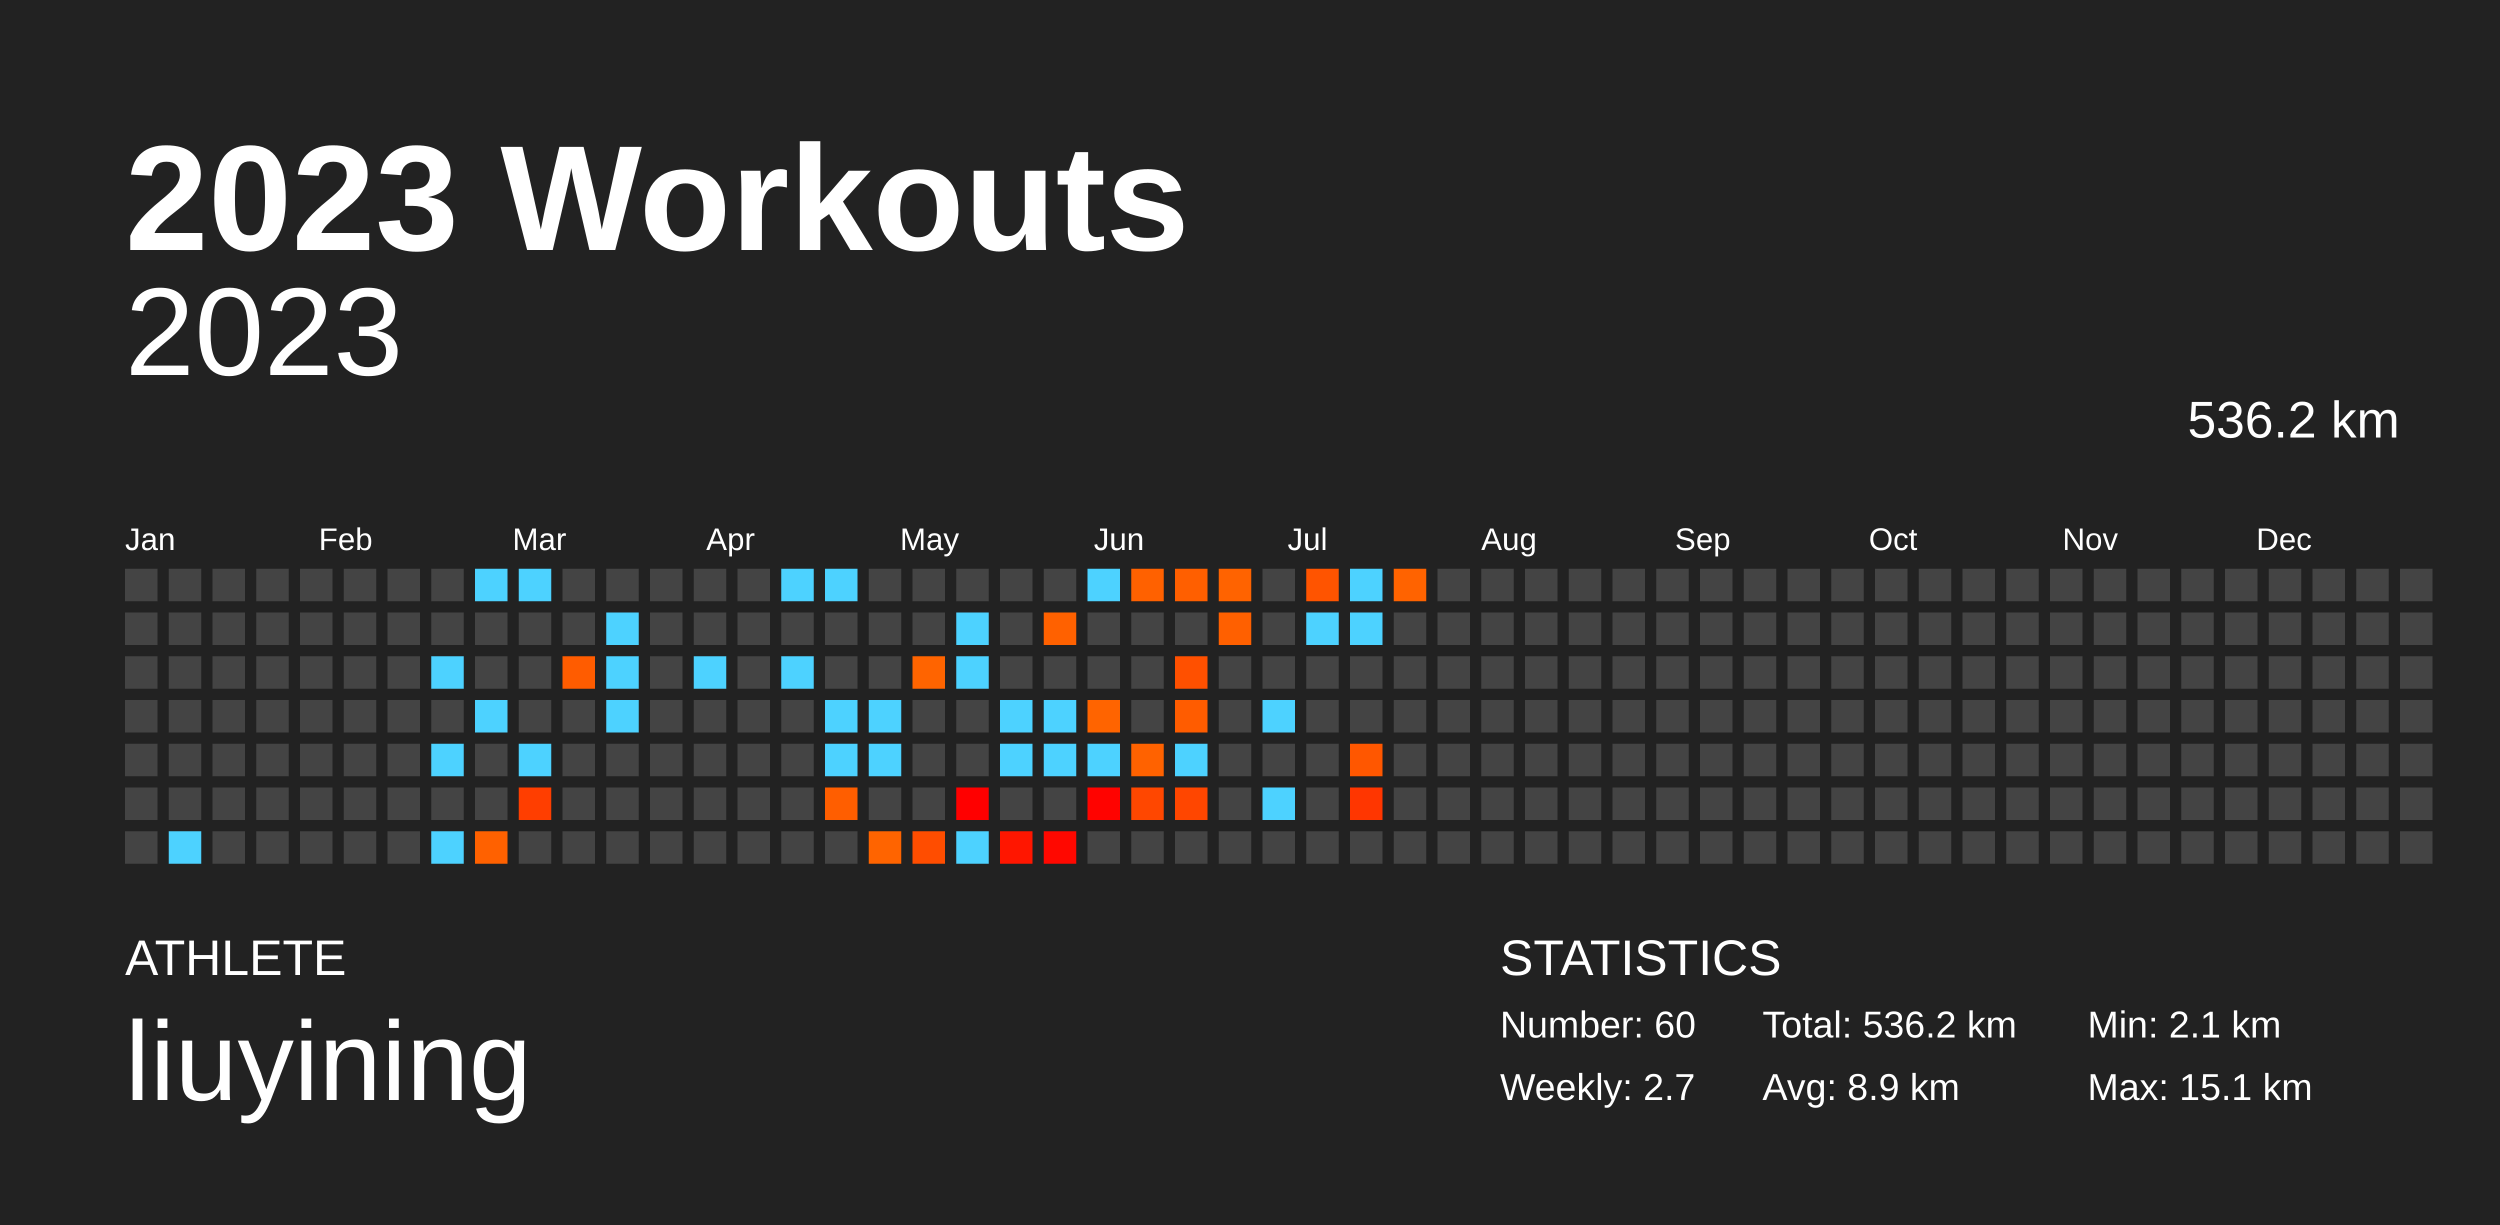
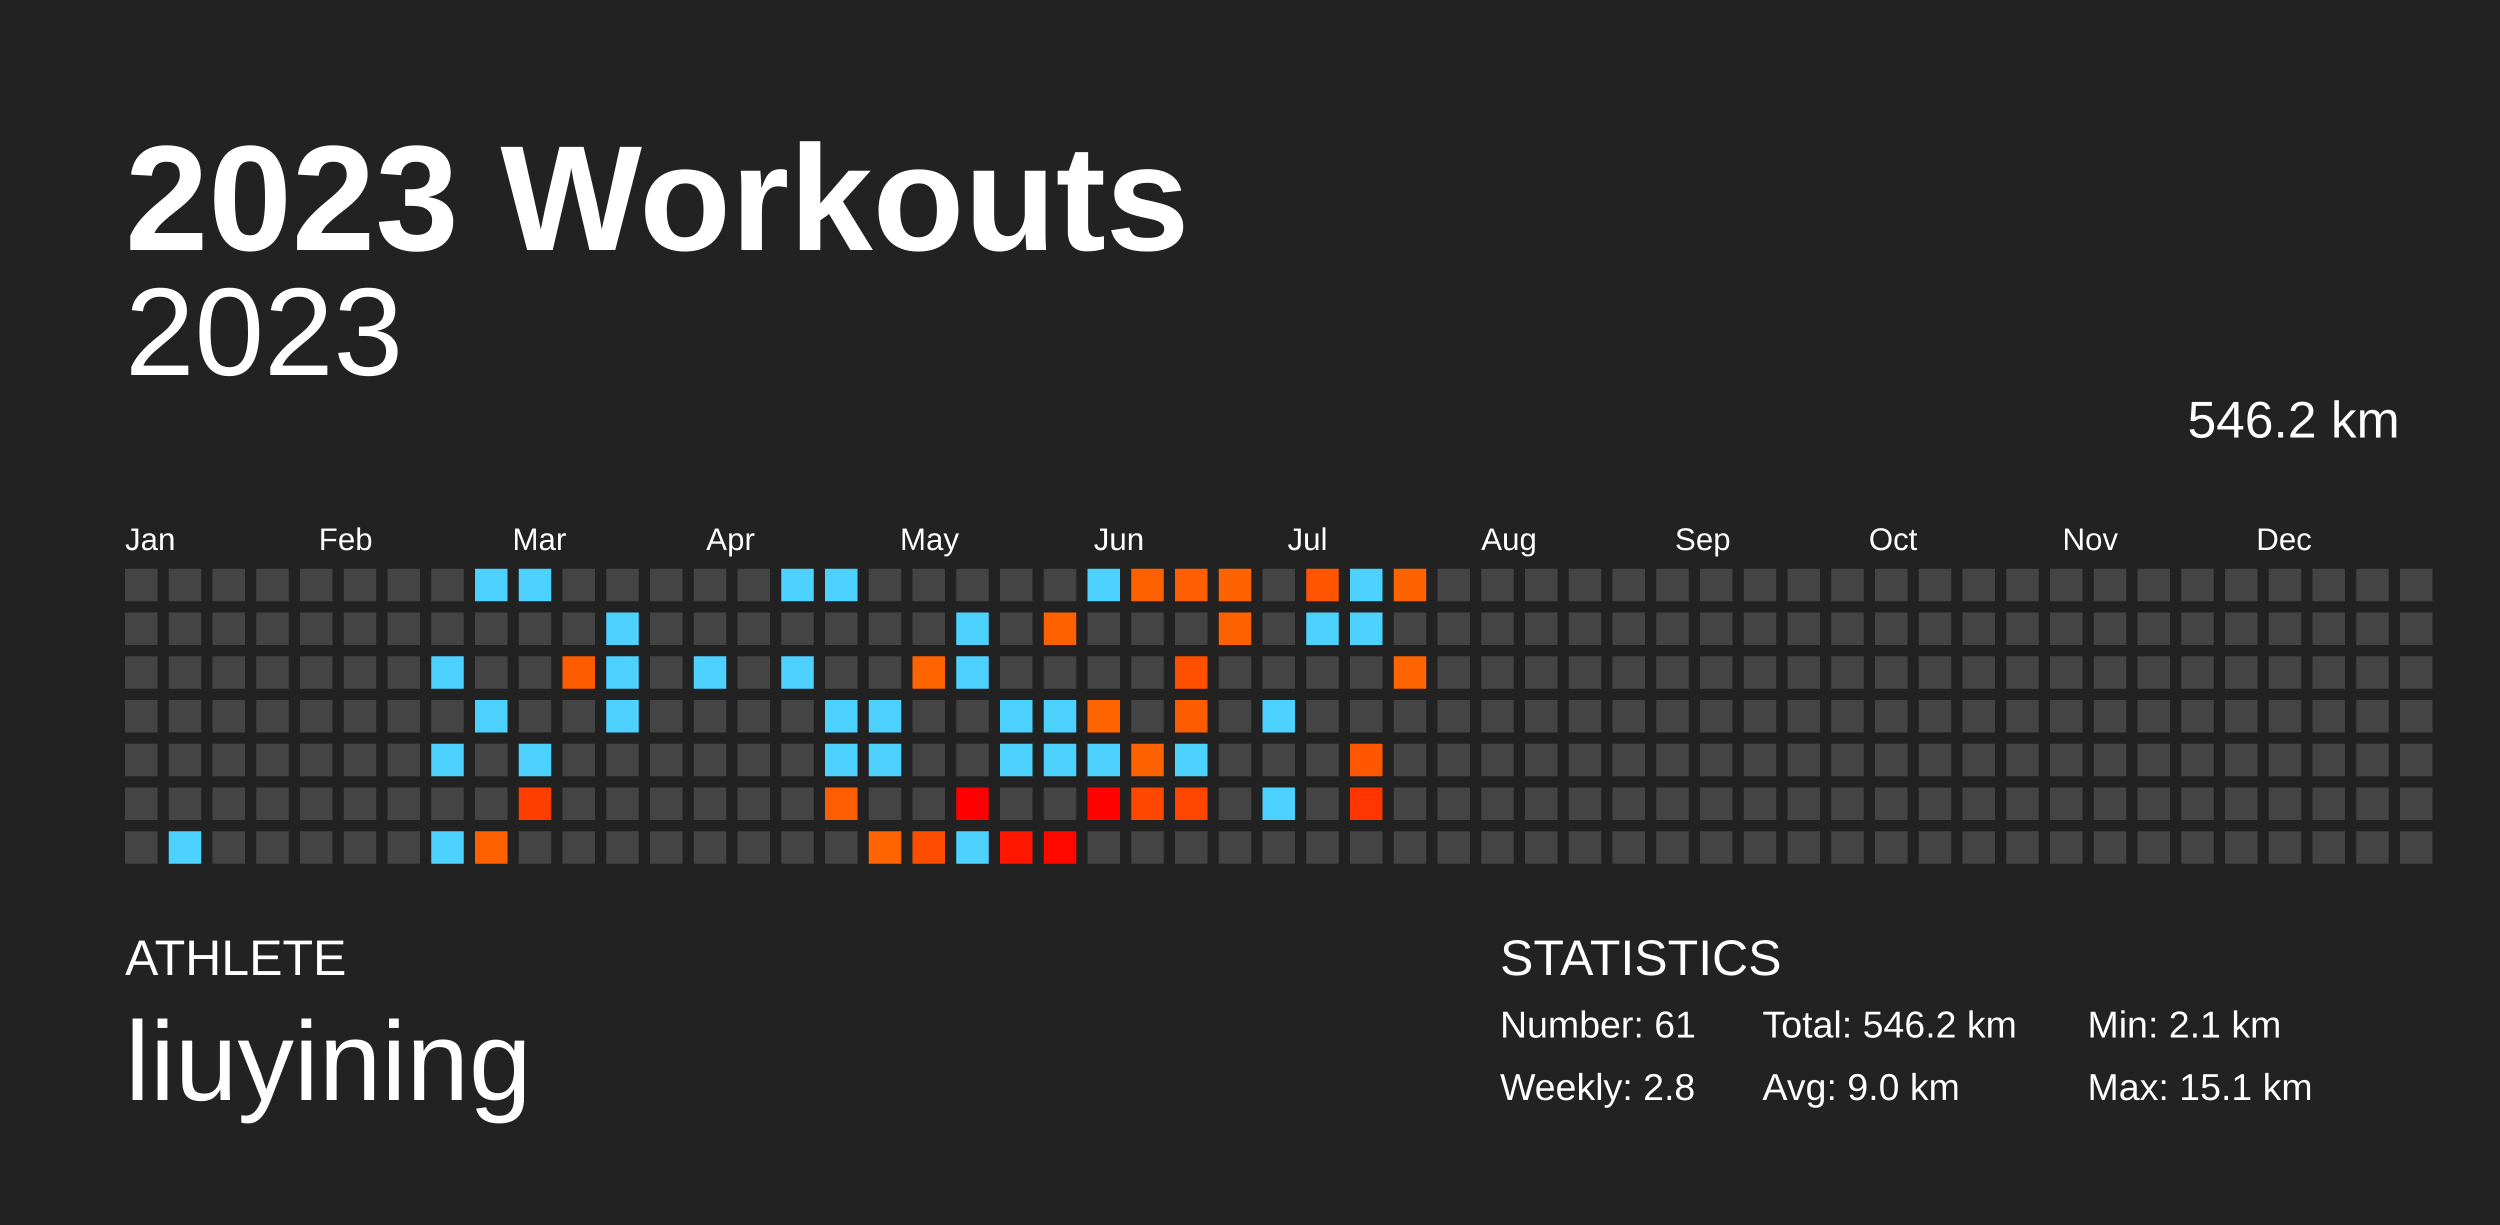
<svg xmlns="http://www.w3.org/2000/svg" baseProfile="full" height="98mm" version="1.1" viewBox="0,0,200,98" width="200mm">
  <defs />
  <rect fill="#222222" height="98" width="200" x="0" y="0" />
  <text fill="#FFFFFF" style="font-size:12px; font-family:Arial; font-weight:bold;" x="10" y="20">2023 Workouts</text>
  <text fill="#FFFFFF" style="font-size:4px; font-family:Arial" x="10" y="78">ATHLETE</text>
  <text fill="#FFFFFF" style="font-size:9px; font-family:Arial" x="10" y="88">liuyining</text>
  <text fill="#FFFFFF" style="font-size:4px; font-family:Arial" x="120" y="78">STATISTICS</text>
-   <text fill="#FFFFFF" style="font-size:3px; font-family:Arial" x="120" y="83">Number: 60</text>
-   <text fill="#FFFFFF" style="font-size:3px; font-family:Arial" x="120" y="88">Weekly: 2.7</text>
-   <text fill="#FFFFFF" style="font-size:3px; font-family:Arial" x="141" y="83">Total: 536.2 km</text>
-   <text fill="#FFFFFF" style="font-size:3px; font-family:Arial" x="141" y="88">Avg: 8.9 km</text>
+   <text fill="#FFFFFF" style="font-size:3px; font-family:Arial" x="120" y="83">Number: 61</text>
+   <text fill="#FFFFFF" style="font-size:3px; font-family:Arial" x="120" y="88">Weekly: 2.8</text>
+   <text fill="#FFFFFF" style="font-size:3px; font-family:Arial" x="141" y="83">Total: 546.2 km</text>
+   <text fill="#FFFFFF" style="font-size:3px; font-family:Arial" x="141" y="88">Avg: 9.0 km</text>
  <text fill="#FFFFFF" style="font-size:3px; font-family:Arial" x="167" y="83">Min: 2.1 km</text>
  <text fill="#FFFFFF" style="font-size:3px; font-family:Arial" x="167" y="88">Max: 15.1 km</text>
  <text alignment-baseline="hanging" fill="#FFFFFF" style="font-size:10.0px; font-family:Arial;" x="10" y="30">2023</text>
-   <text alignment-baseline="hanging" fill="#FFFFFF" style="font-size:4.125px; font-family:Arial;" x="175" y="35">536.2 km</text>
+   <text alignment-baseline="hanging" fill="#FFFFFF" style="font-size:4.125px; font-family:Arial;" x="175" y="35">546.2 km</text>
  <text fill="#FFFFFF" style="font-size:2.5px; font-family:Arial" x="10.0" y="44">Jan</text>
  <text fill="#FFFFFF" style="font-size:2.5px; font-family:Arial" x="25.5" y="44">Feb</text>
  <text fill="#FFFFFF" style="font-size:2.5px; font-family:Arial" x="41.0" y="44">Mar</text>
  <text fill="#FFFFFF" style="font-size:2.5px; font-family:Arial" x="56.5" y="44">Apr</text>
  <text fill="#FFFFFF" style="font-size:2.5px; font-family:Arial" x="72.0" y="44">May</text>
  <text fill="#FFFFFF" style="font-size:2.5px; font-family:Arial" x="87.5" y="44">Jun</text>
  <text fill="#FFFFFF" style="font-size:2.5px; font-family:Arial" x="103.0" y="44">Jul</text>
  <text fill="#FFFFFF" style="font-size:2.5px; font-family:Arial" x="118.5" y="44">Aug</text>
  <text fill="#FFFFFF" style="font-size:2.5px; font-family:Arial" x="134.0" y="44">Sep</text>
  <text fill="#FFFFFF" style="font-size:2.5px; font-family:Arial" x="149.5" y="44">Oct</text>
  <text fill="#FFFFFF" style="font-size:2.5px; font-family:Arial" x="165.0" y="44">Nov</text>
  <text fill="#FFFFFF" style="font-size:2.5px; font-family:Arial" x="180.5" y="44">Dec</text>
  <rect fill="#444444" height="2.6" width="2.6" x="10.0" y="45.5" />
  <rect fill="#444444" height="2.6" width="2.6" x="10.0" y="49.0" />
  <rect fill="#444444" height="2.6" width="2.6" x="10.0" y="52.5" />
  <rect fill="#444444" height="2.6" width="2.6" x="10.0" y="56.0" />
  <rect fill="#444444" height="2.6" width="2.6" x="10.0" y="59.5" />
  <rect fill="#444444" height="2.6" width="2.6" x="10.0" y="63.0" />
  <rect fill="#444444" height="2.6" width="2.6" x="10.0" y="66.5" />
  <rect fill="#444444" height="2.6" width="2.6" x="13.5" y="45.5" />
  <rect fill="#444444" height="2.6" width="2.6" x="13.5" y="49.0" />
  <rect fill="#444444" height="2.6" width="2.6" x="13.5" y="52.5" />
  <rect fill="#444444" height="2.6" width="2.6" x="13.5" y="56.0" />
  <rect fill="#444444" height="2.6" width="2.6" x="13.5" y="59.5" />
  <rect fill="#444444" height="2.6" width="2.6" x="13.5" y="63.0" />
  <rect fill="#4dd2ff" height="2.6" width="2.6" x="13.5" y="66.5" />
  <rect fill="#444444" height="2.6" width="2.6" x="17.0" y="45.5" />
  <rect fill="#444444" height="2.6" width="2.6" x="17.0" y="49.0" />
  <rect fill="#444444" height="2.6" width="2.6" x="17.0" y="52.5" />
  <rect fill="#444444" height="2.6" width="2.6" x="17.0" y="56.0" />
  <rect fill="#444444" height="2.6" width="2.6" x="17.0" y="59.5" />
  <rect fill="#444444" height="2.6" width="2.6" x="17.0" y="63.0" />
  <rect fill="#444444" height="2.6" width="2.6" x="17.0" y="66.5" />
  <rect fill="#444444" height="2.6" width="2.6" x="20.5" y="45.5" />
  <rect fill="#444444" height="2.6" width="2.6" x="20.5" y="49.0" />
  <rect fill="#444444" height="2.6" width="2.6" x="20.5" y="52.5" />
  <rect fill="#444444" height="2.6" width="2.6" x="20.5" y="56.0" />
  <rect fill="#444444" height="2.6" width="2.6" x="20.5" y="59.5" />
  <rect fill="#444444" height="2.6" width="2.6" x="20.5" y="63.0" />
  <rect fill="#444444" height="2.6" width="2.6" x="20.5" y="66.5" />
  <rect fill="#444444" height="2.6" width="2.6" x="24.0" y="45.5" />
  <rect fill="#444444" height="2.6" width="2.6" x="24.0" y="49.0" />
  <rect fill="#444444" height="2.6" width="2.6" x="24.0" y="52.5" />
  <rect fill="#444444" height="2.6" width="2.6" x="24.0" y="56.0" />
  <rect fill="#444444" height="2.6" width="2.6" x="24.0" y="59.5" />
  <rect fill="#444444" height="2.6" width="2.6" x="24.0" y="63.0" />
  <rect fill="#444444" height="2.6" width="2.6" x="24.0" y="66.5" />
  <rect fill="#444444" height="2.6" width="2.6" x="27.5" y="45.5" />
  <rect fill="#444444" height="2.6" width="2.6" x="27.5" y="49.0" />
  <rect fill="#444444" height="2.6" width="2.6" x="27.5" y="52.5" />
  <rect fill="#444444" height="2.6" width="2.6" x="27.5" y="56.0" />
  <rect fill="#444444" height="2.6" width="2.6" x="27.5" y="59.5" />
  <rect fill="#444444" height="2.6" width="2.6" x="27.5" y="63.0" />
  <rect fill="#444444" height="2.6" width="2.6" x="27.5" y="66.5" />
  <rect fill="#444444" height="2.6" width="2.6" x="31.0" y="45.5" />
  <rect fill="#444444" height="2.6" width="2.6" x="31.0" y="49.0" />
  <rect fill="#444444" height="2.6" width="2.6" x="31.0" y="52.5" />
  <rect fill="#444444" height="2.6" width="2.6" x="31.0" y="56.0" />
  <rect fill="#444444" height="2.6" width="2.6" x="31.0" y="59.5" />
  <rect fill="#444444" height="2.6" width="2.6" x="31.0" y="63.0" />
  <rect fill="#444444" height="2.6" width="2.6" x="31.0" y="66.5" />
  <rect fill="#444444" height="2.6" width="2.6" x="34.5" y="45.5" />
  <rect fill="#444444" height="2.6" width="2.6" x="34.5" y="49.0" />
  <rect fill="#4dd2ff" height="2.6" width="2.6" x="34.5" y="52.5" />
  <rect fill="#444444" height="2.6" width="2.6" x="34.5" y="56.0" />
  <rect fill="#4dd2ff" height="2.6" width="2.6" x="34.5" y="59.5" />
  <rect fill="#444444" height="2.6" width="2.6" x="34.5" y="63.0" />
  <rect fill="#4dd2ff" height="2.6" width="2.6" x="34.5" y="66.5" />
  <rect fill="#4dd2ff" height="2.6" width="2.6" x="38.0" y="45.5" />
  <rect fill="#444444" height="2.6" width="2.6" x="38.0" y="49.0" />
  <rect fill="#444444" height="2.6" width="2.6" x="38.0" y="52.5" />
  <rect fill="#4dd2ff" height="2.6" width="2.6" x="38.0" y="56.0" />
  <rect fill="#444444" height="2.6" width="2.6" x="38.0" y="59.5" />
  <rect fill="#444444" height="2.6" width="2.6" x="38.0" y="63.0" />
  <rect fill="#ff6100" height="2.6" width="2.6" x="38.0" y="66.5" />
  <rect fill="#4dd2ff" height="2.6" width="2.6" x="41.5" y="45.5" />
  <rect fill="#444444" height="2.6" width="2.6" x="41.5" y="49.0" />
  <rect fill="#444444" height="2.6" width="2.6" x="41.5" y="52.5" />
  <rect fill="#444444" height="2.6" width="2.6" x="41.5" y="56.0" />
  <rect fill="#4dd2ff" height="2.6" width="2.6" x="41.5" y="59.5" />
  <rect fill="#ff3e00" height="2.6" width="2.6" x="41.5" y="63.0" />
  <rect fill="#444444" height="2.6" width="2.6" x="41.5" y="66.5" />
  <rect fill="#444444" height="2.6" width="2.6" x="45.0" y="45.5" />
  <rect fill="#444444" height="2.6" width="2.6" x="45.0" y="49.0" />
  <rect fill="#ff5c00" height="2.6" width="2.6" x="45.0" y="52.5" />
  <rect fill="#444444" height="2.6" width="2.6" x="45.0" y="56.0" />
  <rect fill="#444444" height="2.6" width="2.6" x="45.0" y="59.5" />
  <rect fill="#444444" height="2.6" width="2.6" x="45.0" y="63.0" />
  <rect fill="#444444" height="2.6" width="2.6" x="45.0" y="66.5" />
  <rect fill="#444444" height="2.6" width="2.6" x="48.5" y="45.5" />
  <rect fill="#4dd2ff" height="2.6" width="2.6" x="48.5" y="49.0" />
  <rect fill="#4dd2ff" height="2.6" width="2.6" x="48.5" y="52.5" />
  <rect fill="#4dd2ff" height="2.6" width="2.6" x="48.5" y="56.0" />
  <rect fill="#444444" height="2.6" width="2.6" x="48.5" y="59.5" />
  <rect fill="#444444" height="2.6" width="2.6" x="48.5" y="63.0" />
  <rect fill="#444444" height="2.6" width="2.6" x="48.5" y="66.5" />
  <rect fill="#444444" height="2.6" width="2.6" x="52.0" y="45.5" />
  <rect fill="#444444" height="2.6" width="2.6" x="52.0" y="49.0" />
  <rect fill="#444444" height="2.6" width="2.6" x="52.0" y="52.5" />
  <rect fill="#444444" height="2.6" width="2.6" x="52.0" y="56.0" />
  <rect fill="#444444" height="2.6" width="2.6" x="52.0" y="59.5" />
  <rect fill="#444444" height="2.6" width="2.6" x="52.0" y="63.0" />
  <rect fill="#444444" height="2.6" width="2.6" x="52.0" y="66.5" />
  <rect fill="#444444" height="2.6" width="2.6" x="55.5" y="45.5" />
  <rect fill="#444444" height="2.6" width="2.6" x="55.5" y="49.0" />
  <rect fill="#4dd2ff" height="2.6" width="2.6" x="55.5" y="52.5" />
  <rect fill="#444444" height="2.6" width="2.6" x="55.5" y="56.0" />
  <rect fill="#444444" height="2.6" width="2.6" x="55.5" y="59.5" />
  <rect fill="#444444" height="2.6" width="2.6" x="55.5" y="63.0" />
  <rect fill="#444444" height="2.6" width="2.6" x="55.5" y="66.5" />
  <rect fill="#444444" height="2.6" width="2.6" x="59.0" y="45.5" />
  <rect fill="#444444" height="2.6" width="2.6" x="59.0" y="49.0" />
  <rect fill="#444444" height="2.6" width="2.6" x="59.0" y="52.5" />
  <rect fill="#444444" height="2.6" width="2.6" x="59.0" y="56.0" />
  <rect fill="#444444" height="2.6" width="2.6" x="59.0" y="59.5" />
  <rect fill="#444444" height="2.6" width="2.6" x="59.0" y="63.0" />
  <rect fill="#444444" height="2.6" width="2.6" x="59.0" y="66.5" />
  <rect fill="#4dd2ff" height="2.6" width="2.6" x="62.5" y="45.5" />
  <rect fill="#444444" height="2.6" width="2.6" x="62.5" y="49.0" />
  <rect fill="#4dd2ff" height="2.6" width="2.6" x="62.5" y="52.5" />
  <rect fill="#444444" height="2.6" width="2.6" x="62.5" y="56.0" />
  <rect fill="#444444" height="2.6" width="2.6" x="62.5" y="59.5" />
  <rect fill="#444444" height="2.6" width="2.6" x="62.5" y="63.0" />
  <rect fill="#444444" height="2.6" width="2.6" x="62.5" y="66.5" />
  <rect fill="#4dd2ff" height="2.6" width="2.6" x="66.0" y="45.5" />
  <rect fill="#444444" height="2.6" width="2.6" x="66.0" y="49.0" />
  <rect fill="#444444" height="2.6" width="2.6" x="66.0" y="52.5" />
  <rect fill="#4dd2ff" height="2.6" width="2.6" x="66.0" y="56.0" />
  <rect fill="#4dd2ff" height="2.6" width="2.6" x="66.0" y="59.5" />
  <rect fill="#ff5e00" height="2.6" width="2.6" x="66.0" y="63.0" />
  <rect fill="#444444" height="2.6" width="2.6" x="66.0" y="66.5" />
  <rect fill="#444444" height="2.6" width="2.6" x="69.5" y="45.5" />
  <rect fill="#444444" height="2.6" width="2.6" x="69.5" y="49.0" />
  <rect fill="#444444" height="2.6" width="2.6" x="69.5" y="52.5" />
  <rect fill="#4dd2ff" height="2.6" width="2.6" x="69.5" y="56.0" />
  <rect fill="#4dd2ff" height="2.6" width="2.6" x="69.5" y="59.5" />
  <rect fill="#444444" height="2.6" width="2.6" x="69.5" y="63.0" />
  <rect fill="#ff6400" height="2.6" width="2.6" x="69.5" y="66.5" />
  <rect fill="#444444" height="2.6" width="2.6" x="73.0" y="45.5" />
  <rect fill="#444444" height="2.6" width="2.6" x="73.0" y="49.0" />
  <rect fill="#ff6400" height="2.6" width="2.6" x="73.0" y="52.5" />
  <rect fill="#444444" height="2.6" width="2.6" x="73.0" y="56.0" />
  <rect fill="#444444" height="2.6" width="2.6" x="73.0" y="59.5" />
  <rect fill="#444444" height="2.6" width="2.6" x="73.0" y="63.0" />
  <rect fill="#ff4d00" height="2.6" width="2.6" x="73.0" y="66.5" />
  <rect fill="#444444" height="2.6" width="2.6" x="76.5" y="45.5" />
  <rect fill="#4dd2ff" height="2.6" width="2.6" x="76.5" y="49.0" />
  <rect fill="#4dd2ff" height="2.6" width="2.6" x="76.5" y="52.5" />
  <rect fill="#444444" height="2.6" width="2.6" x="76.5" y="56.0" />
  <rect fill="#444444" height="2.6" width="2.6" x="76.5" y="59.5" />
  <rect fill="#ff0000" height="2.6" width="2.6" x="76.5" y="63.0" />
  <rect fill="#4dd2ff" height="2.6" width="2.6" x="76.5" y="66.5" />
  <rect fill="#444444" height="2.6" width="2.6" x="80.0" y="45.5" />
  <rect fill="#444444" height="2.6" width="2.6" x="80.0" y="49.0" />
  <rect fill="#444444" height="2.6" width="2.6" x="80.0" y="52.5" />
  <rect fill="#4dd2ff" height="2.6" width="2.6" x="80.0" y="56.0" />
  <rect fill="#4dd2ff" height="2.6" width="2.6" x="80.0" y="59.5" />
  <rect fill="#444444" height="2.6" width="2.6" x="80.0" y="63.0" />
  <rect fill="#ff1600" height="2.6" width="2.6" x="80.0" y="66.5" />
  <rect fill="#444444" height="2.6" width="2.6" x="83.5" y="45.5" />
  <rect fill="#ff6100" height="2.6" width="2.6" x="83.5" y="49.0" />
  <rect fill="#444444" height="2.6" width="2.6" x="83.5" y="52.5" />
  <rect fill="#4dd2ff" height="2.6" width="2.6" x="83.5" y="56.0" />
  <rect fill="#4dd2ff" height="2.6" width="2.6" x="83.5" y="59.5" />
  <rect fill="#444444" height="2.6" width="2.6" x="83.5" y="63.0" />
  <rect fill="#ff0800" height="2.6" width="2.6" x="83.5" y="66.5" />
  <rect fill="#4dd2ff" height="2.6" width="2.6" x="87.0" y="45.5" />
  <rect fill="#444444" height="2.6" width="2.6" x="87.0" y="49.0" />
  <rect fill="#444444" height="2.6" width="2.6" x="87.0" y="52.5" />
  <rect fill="#ff6400" height="2.6" width="2.6" x="87.0" y="56.0" />
  <rect fill="#4dd2ff" height="2.6" width="2.6" x="87.0" y="59.5" />
  <rect fill="#ff0300" height="2.6" width="2.6" x="87.0" y="63.0" />
  <rect fill="#444444" height="2.6" width="2.6" x="87.0" y="66.5" />
  <rect fill="#ff6100" height="2.6" width="2.6" x="90.5" y="45.5" />
  <rect fill="#444444" height="2.6" width="2.6" x="90.5" y="49.0" />
  <rect fill="#444444" height="2.6" width="2.6" x="90.5" y="52.5" />
  <rect fill="#444444" height="2.6" width="2.6" x="90.5" y="56.0" />
  <rect fill="#ff6200" height="2.6" width="2.6" x="90.5" y="59.5" />
  <rect fill="#ff4700" height="2.6" width="2.6" x="90.5" y="63.0" />
  <rect fill="#444444" height="2.6" width="2.6" x="90.5" y="66.5" />
  <rect fill="#ff5f00" height="2.6" width="2.6" x="94.0" y="45.5" />
  <rect fill="#444444" height="2.6" width="2.6" x="94.0" y="49.0" />
  <rect fill="#ff5000" height="2.6" width="2.6" x="94.0" y="52.5" />
  <rect fill="#ff5c00" height="2.6" width="2.6" x="94.0" y="56.0" />
  <rect fill="#4dd2ff" height="2.6" width="2.6" x="94.0" y="59.5" />
  <rect fill="#ff4600" height="2.6" width="2.6" x="94.0" y="63.0" />
  <rect fill="#444444" height="2.6" width="2.6" x="94.0" y="66.5" />
  <rect fill="#ff6300" height="2.6" width="2.6" x="97.5" y="45.5" />
  <rect fill="#ff6000" height="2.6" width="2.6" x="97.5" y="49.0" />
  <rect fill="#444444" height="2.6" width="2.6" x="97.5" y="52.5" />
  <rect fill="#444444" height="2.6" width="2.6" x="97.5" y="56.0" />
  <rect fill="#444444" height="2.6" width="2.6" x="97.5" y="59.5" />
  <rect fill="#444444" height="2.6" width="2.6" x="97.5" y="63.0" />
  <rect fill="#444444" height="2.6" width="2.6" x="97.5" y="66.5" />
  <rect fill="#444444" height="2.6" width="2.6" x="101.0" y="45.5" />
  <rect fill="#444444" height="2.6" width="2.6" x="101.0" y="49.0" />
  <rect fill="#444444" height="2.6" width="2.6" x="101.0" y="52.5" />
  <rect fill="#4dd2ff" height="2.6" width="2.6" x="101.0" y="56.0" />
  <rect fill="#444444" height="2.6" width="2.6" x="101.0" y="59.5" />
  <rect fill="#4dd2ff" height="2.6" width="2.6" x="101.0" y="63.0" />
  <rect fill="#444444" height="2.6" width="2.6" x="101.0" y="66.5" />
  <rect fill="#ff5400" height="2.6" width="2.6" x="104.5" y="45.5" />
  <rect fill="#4dd2ff" height="2.6" width="2.6" x="104.5" y="49.0" />
  <rect fill="#444444" height="2.6" width="2.6" x="104.5" y="52.5" />
  <rect fill="#444444" height="2.6" width="2.6" x="104.5" y="56.0" />
  <rect fill="#444444" height="2.6" width="2.6" x="104.5" y="59.5" />
  <rect fill="#444444" height="2.6" width="2.6" x="104.5" y="63.0" />
  <rect fill="#444444" height="2.6" width="2.6" x="104.5" y="66.5" />
  <rect fill="#4dd2ff" height="2.6" width="2.6" x="108.0" y="45.5" />
  <rect fill="#4dd2ff" height="2.6" width="2.6" x="108.0" y="49.0" />
  <rect fill="#444444" height="2.6" width="2.6" x="108.0" y="52.5" />
  <rect fill="#444444" height="2.6" width="2.6" x="108.0" y="56.0" />
  <rect fill="#ff5700" height="2.6" width="2.6" x="108.0" y="59.5" />
  <rect fill="#ff3600" height="2.6" width="2.6" x="108.0" y="63.0" />
  <rect fill="#444444" height="2.6" width="2.6" x="108.0" y="66.5" />
  <rect fill="#ff6300" height="2.6" width="2.6" x="111.5" y="45.5" />
  <rect fill="#444444" height="2.6" width="2.6" x="111.5" y="49.0" />
-   <rect fill="#444444" height="2.6" width="2.6" x="111.5" y="52.5" />
+   <rect fill="#ff6400" height="2.6" width="2.6" x="111.5" y="52.5" />
  <rect fill="#444444" height="2.6" width="2.6" x="111.5" y="56.0" />
  <rect fill="#444444" height="2.6" width="2.6" x="111.5" y="59.5" />
  <rect fill="#444444" height="2.6" width="2.6" x="111.5" y="63.0" />
  <rect fill="#444444" height="2.6" width="2.6" x="111.5" y="66.5" />
  <rect fill="#444444" height="2.6" width="2.6" x="115.0" y="45.5" />
  <rect fill="#444444" height="2.6" width="2.6" x="115.0" y="49.0" />
  <rect fill="#444444" height="2.6" width="2.6" x="115.0" y="52.5" />
  <rect fill="#444444" height="2.6" width="2.6" x="115.0" y="56.0" />
  <rect fill="#444444" height="2.6" width="2.6" x="115.0" y="59.5" />
  <rect fill="#444444" height="2.6" width="2.6" x="115.0" y="63.0" />
  <rect fill="#444444" height="2.6" width="2.6" x="115.0" y="66.5" />
  <rect fill="#444444" height="2.6" width="2.6" x="118.5" y="45.5" />
  <rect fill="#444444" height="2.6" width="2.6" x="118.5" y="49.0" />
  <rect fill="#444444" height="2.6" width="2.6" x="118.5" y="52.5" />
  <rect fill="#444444" height="2.6" width="2.6" x="118.5" y="56.0" />
  <rect fill="#444444" height="2.6" width="2.6" x="118.5" y="59.5" />
  <rect fill="#444444" height="2.6" width="2.6" x="118.5" y="63.0" />
  <rect fill="#444444" height="2.6" width="2.6" x="118.5" y="66.5" />
  <rect fill="#444444" height="2.6" width="2.6" x="122.0" y="45.5" />
  <rect fill="#444444" height="2.6" width="2.6" x="122.0" y="49.0" />
  <rect fill="#444444" height="2.6" width="2.6" x="122.0" y="52.5" />
  <rect fill="#444444" height="2.6" width="2.6" x="122.0" y="56.0" />
  <rect fill="#444444" height="2.6" width="2.6" x="122.0" y="59.5" />
  <rect fill="#444444" height="2.6" width="2.6" x="122.0" y="63.0" />
  <rect fill="#444444" height="2.6" width="2.6" x="122.0" y="66.5" />
  <rect fill="#444444" height="2.6" width="2.6" x="125.5" y="45.5" />
  <rect fill="#444444" height="2.6" width="2.6" x="125.5" y="49.0" />
  <rect fill="#444444" height="2.6" width="2.6" x="125.5" y="52.5" />
  <rect fill="#444444" height="2.6" width="2.6" x="125.5" y="56.0" />
  <rect fill="#444444" height="2.6" width="2.6" x="125.5" y="59.5" />
  <rect fill="#444444" height="2.6" width="2.6" x="125.5" y="63.0" />
  <rect fill="#444444" height="2.6" width="2.6" x="125.5" y="66.5" />
  <rect fill="#444444" height="2.6" width="2.6" x="129.0" y="45.5" />
  <rect fill="#444444" height="2.6" width="2.6" x="129.0" y="49.0" />
  <rect fill="#444444" height="2.6" width="2.6" x="129.0" y="52.5" />
  <rect fill="#444444" height="2.6" width="2.6" x="129.0" y="56.0" />
  <rect fill="#444444" height="2.6" width="2.6" x="129.0" y="59.5" />
  <rect fill="#444444" height="2.6" width="2.6" x="129.0" y="63.0" />
  <rect fill="#444444" height="2.6" width="2.6" x="129.0" y="66.5" />
  <rect fill="#444444" height="2.6" width="2.6" x="132.5" y="45.5" />
  <rect fill="#444444" height="2.6" width="2.6" x="132.5" y="49.0" />
  <rect fill="#444444" height="2.6" width="2.6" x="132.5" y="52.5" />
  <rect fill="#444444" height="2.6" width="2.6" x="132.5" y="56.0" />
  <rect fill="#444444" height="2.6" width="2.6" x="132.5" y="59.5" />
  <rect fill="#444444" height="2.6" width="2.6" x="132.5" y="63.0" />
  <rect fill="#444444" height="2.6" width="2.6" x="132.5" y="66.5" />
  <rect fill="#444444" height="2.6" width="2.6" x="136.0" y="45.5" />
  <rect fill="#444444" height="2.6" width="2.6" x="136.0" y="49.0" />
  <rect fill="#444444" height="2.6" width="2.6" x="136.0" y="52.5" />
  <rect fill="#444444" height="2.6" width="2.6" x="136.0" y="56.0" />
  <rect fill="#444444" height="2.6" width="2.6" x="136.0" y="59.5" />
  <rect fill="#444444" height="2.6" width="2.6" x="136.0" y="63.0" />
  <rect fill="#444444" height="2.6" width="2.6" x="136.0" y="66.5" />
  <rect fill="#444444" height="2.6" width="2.6" x="139.5" y="45.5" />
  <rect fill="#444444" height="2.6" width="2.6" x="139.5" y="49.0" />
  <rect fill="#444444" height="2.6" width="2.6" x="139.5" y="52.5" />
  <rect fill="#444444" height="2.6" width="2.6" x="139.5" y="56.0" />
  <rect fill="#444444" height="2.6" width="2.6" x="139.5" y="59.5" />
  <rect fill="#444444" height="2.6" width="2.6" x="139.5" y="63.0" />
  <rect fill="#444444" height="2.6" width="2.6" x="139.5" y="66.5" />
  <rect fill="#444444" height="2.6" width="2.6" x="143.0" y="45.5" />
  <rect fill="#444444" height="2.6" width="2.6" x="143.0" y="49.0" />
  <rect fill="#444444" height="2.6" width="2.6" x="143.0" y="52.5" />
  <rect fill="#444444" height="2.6" width="2.6" x="143.0" y="56.0" />
  <rect fill="#444444" height="2.6" width="2.6" x="143.0" y="59.5" />
  <rect fill="#444444" height="2.6" width="2.6" x="143.0" y="63.0" />
  <rect fill="#444444" height="2.6" width="2.6" x="143.0" y="66.5" />
  <rect fill="#444444" height="2.6" width="2.6" x="146.5" y="45.5" />
  <rect fill="#444444" height="2.6" width="2.6" x="146.5" y="49.0" />
  <rect fill="#444444" height="2.6" width="2.6" x="146.5" y="52.5" />
  <rect fill="#444444" height="2.6" width="2.6" x="146.5" y="56.0" />
  <rect fill="#444444" height="2.6" width="2.6" x="146.5" y="59.5" />
  <rect fill="#444444" height="2.6" width="2.6" x="146.5" y="63.0" />
  <rect fill="#444444" height="2.6" width="2.6" x="146.5" y="66.5" />
  <rect fill="#444444" height="2.6" width="2.6" x="150.0" y="45.5" />
  <rect fill="#444444" height="2.6" width="2.6" x="150.0" y="49.0" />
  <rect fill="#444444" height="2.6" width="2.6" x="150.0" y="52.5" />
  <rect fill="#444444" height="2.6" width="2.6" x="150.0" y="56.0" />
  <rect fill="#444444" height="2.6" width="2.6" x="150.0" y="59.5" />
  <rect fill="#444444" height="2.6" width="2.6" x="150.0" y="63.0" />
  <rect fill="#444444" height="2.6" width="2.6" x="150.0" y="66.5" />
  <rect fill="#444444" height="2.6" width="2.6" x="153.5" y="45.5" />
  <rect fill="#444444" height="2.6" width="2.6" x="153.5" y="49.0" />
  <rect fill="#444444" height="2.6" width="2.6" x="153.5" y="52.5" />
  <rect fill="#444444" height="2.6" width="2.6" x="153.5" y="56.0" />
  <rect fill="#444444" height="2.6" width="2.6" x="153.5" y="59.5" />
  <rect fill="#444444" height="2.6" width="2.6" x="153.5" y="63.0" />
  <rect fill="#444444" height="2.6" width="2.6" x="153.5" y="66.5" />
  <rect fill="#444444" height="2.6" width="2.6" x="157.0" y="45.5" />
  <rect fill="#444444" height="2.6" width="2.6" x="157.0" y="49.0" />
  <rect fill="#444444" height="2.6" width="2.6" x="157.0" y="52.5" />
  <rect fill="#444444" height="2.6" width="2.6" x="157.0" y="56.0" />
  <rect fill="#444444" height="2.6" width="2.6" x="157.0" y="59.5" />
  <rect fill="#444444" height="2.6" width="2.6" x="157.0" y="63.0" />
  <rect fill="#444444" height="2.6" width="2.6" x="157.0" y="66.5" />
  <rect fill="#444444" height="2.6" width="2.6" x="160.5" y="45.5" />
  <rect fill="#444444" height="2.6" width="2.6" x="160.5" y="49.0" />
  <rect fill="#444444" height="2.6" width="2.6" x="160.5" y="52.5" />
  <rect fill="#444444" height="2.6" width="2.6" x="160.5" y="56.0" />
  <rect fill="#444444" height="2.6" width="2.6" x="160.5" y="59.5" />
  <rect fill="#444444" height="2.6" width="2.6" x="160.5" y="63.0" />
  <rect fill="#444444" height="2.6" width="2.6" x="160.5" y="66.5" />
  <rect fill="#444444" height="2.6" width="2.6" x="164.0" y="45.5" />
  <rect fill="#444444" height="2.6" width="2.6" x="164.0" y="49.0" />
  <rect fill="#444444" height="2.6" width="2.6" x="164.0" y="52.5" />
  <rect fill="#444444" height="2.6" width="2.6" x="164.0" y="56.0" />
  <rect fill="#444444" height="2.6" width="2.6" x="164.0" y="59.5" />
  <rect fill="#444444" height="2.6" width="2.6" x="164.0" y="63.0" />
  <rect fill="#444444" height="2.6" width="2.6" x="164.0" y="66.5" />
  <rect fill="#444444" height="2.6" width="2.6" x="167.5" y="45.5" />
  <rect fill="#444444" height="2.6" width="2.6" x="167.5" y="49.0" />
  <rect fill="#444444" height="2.6" width="2.6" x="167.5" y="52.5" />
  <rect fill="#444444" height="2.6" width="2.6" x="167.5" y="56.0" />
  <rect fill="#444444" height="2.6" width="2.6" x="167.5" y="59.5" />
  <rect fill="#444444" height="2.6" width="2.6" x="167.5" y="63.0" />
  <rect fill="#444444" height="2.6" width="2.6" x="167.5" y="66.5" />
  <rect fill="#444444" height="2.6" width="2.6" x="171.0" y="45.5" />
  <rect fill="#444444" height="2.6" width="2.6" x="171.0" y="49.0" />
  <rect fill="#444444" height="2.6" width="2.6" x="171.0" y="52.5" />
  <rect fill="#444444" height="2.6" width="2.6" x="171.0" y="56.0" />
  <rect fill="#444444" height="2.6" width="2.6" x="171.0" y="59.5" />
  <rect fill="#444444" height="2.6" width="2.6" x="171.0" y="63.0" />
  <rect fill="#444444" height="2.6" width="2.6" x="171.0" y="66.5" />
  <rect fill="#444444" height="2.6" width="2.6" x="174.5" y="45.5" />
  <rect fill="#444444" height="2.6" width="2.6" x="174.5" y="49.0" />
  <rect fill="#444444" height="2.6" width="2.6" x="174.5" y="52.5" />
  <rect fill="#444444" height="2.6" width="2.6" x="174.5" y="56.0" />
  <rect fill="#444444" height="2.6" width="2.6" x="174.5" y="59.5" />
  <rect fill="#444444" height="2.6" width="2.6" x="174.5" y="63.0" />
  <rect fill="#444444" height="2.6" width="2.6" x="174.5" y="66.5" />
  <rect fill="#444444" height="2.6" width="2.6" x="178.0" y="45.5" />
  <rect fill="#444444" height="2.6" width="2.6" x="178.0" y="49.0" />
  <rect fill="#444444" height="2.6" width="2.6" x="178.0" y="52.5" />
  <rect fill="#444444" height="2.6" width="2.6" x="178.0" y="56.0" />
  <rect fill="#444444" height="2.6" width="2.6" x="178.0" y="59.5" />
  <rect fill="#444444" height="2.6" width="2.6" x="178.0" y="63.0" />
  <rect fill="#444444" height="2.6" width="2.6" x="178.0" y="66.5" />
  <rect fill="#444444" height="2.6" width="2.6" x="181.5" y="45.5" />
  <rect fill="#444444" height="2.6" width="2.6" x="181.5" y="49.0" />
  <rect fill="#444444" height="2.6" width="2.6" x="181.5" y="52.5" />
  <rect fill="#444444" height="2.6" width="2.6" x="181.5" y="56.0" />
  <rect fill="#444444" height="2.6" width="2.6" x="181.5" y="59.5" />
  <rect fill="#444444" height="2.6" width="2.6" x="181.5" y="63.0" />
  <rect fill="#444444" height="2.6" width="2.6" x="181.5" y="66.5" />
  <rect fill="#444444" height="2.6" width="2.6" x="185.0" y="45.5" />
  <rect fill="#444444" height="2.6" width="2.6" x="185.0" y="49.0" />
  <rect fill="#444444" height="2.6" width="2.6" x="185.0" y="52.5" />
  <rect fill="#444444" height="2.6" width="2.6" x="185.0" y="56.0" />
  <rect fill="#444444" height="2.6" width="2.6" x="185.0" y="59.5" />
  <rect fill="#444444" height="2.6" width="2.6" x="185.0" y="63.0" />
  <rect fill="#444444" height="2.6" width="2.6" x="185.0" y="66.5" />
  <rect fill="#444444" height="2.6" width="2.6" x="188.5" y="45.5" />
  <rect fill="#444444" height="2.6" width="2.6" x="188.5" y="49.0" />
  <rect fill="#444444" height="2.6" width="2.6" x="188.5" y="52.5" />
  <rect fill="#444444" height="2.6" width="2.6" x="188.5" y="56.0" />
  <rect fill="#444444" height="2.6" width="2.6" x="188.5" y="59.5" />
  <rect fill="#444444" height="2.6" width="2.6" x="188.5" y="63.0" />
  <rect fill="#444444" height="2.6" width="2.6" x="188.5" y="66.5" />
  <rect fill="#444444" height="2.6" width="2.6" x="192.0" y="45.5" />
  <rect fill="#444444" height="2.6" width="2.6" x="192.0" y="49.0" />
  <rect fill="#444444" height="2.6" width="2.6" x="192.0" y="52.5" />
  <rect fill="#444444" height="2.6" width="2.6" x="192.0" y="56.0" />
  <rect fill="#444444" height="2.6" width="2.6" x="192.0" y="59.5" />
  <rect fill="#444444" height="2.6" width="2.6" x="192.0" y="63.0" />
  <rect fill="#444444" height="2.6" width="2.6" x="192.0" y="66.5" />
</svg>
